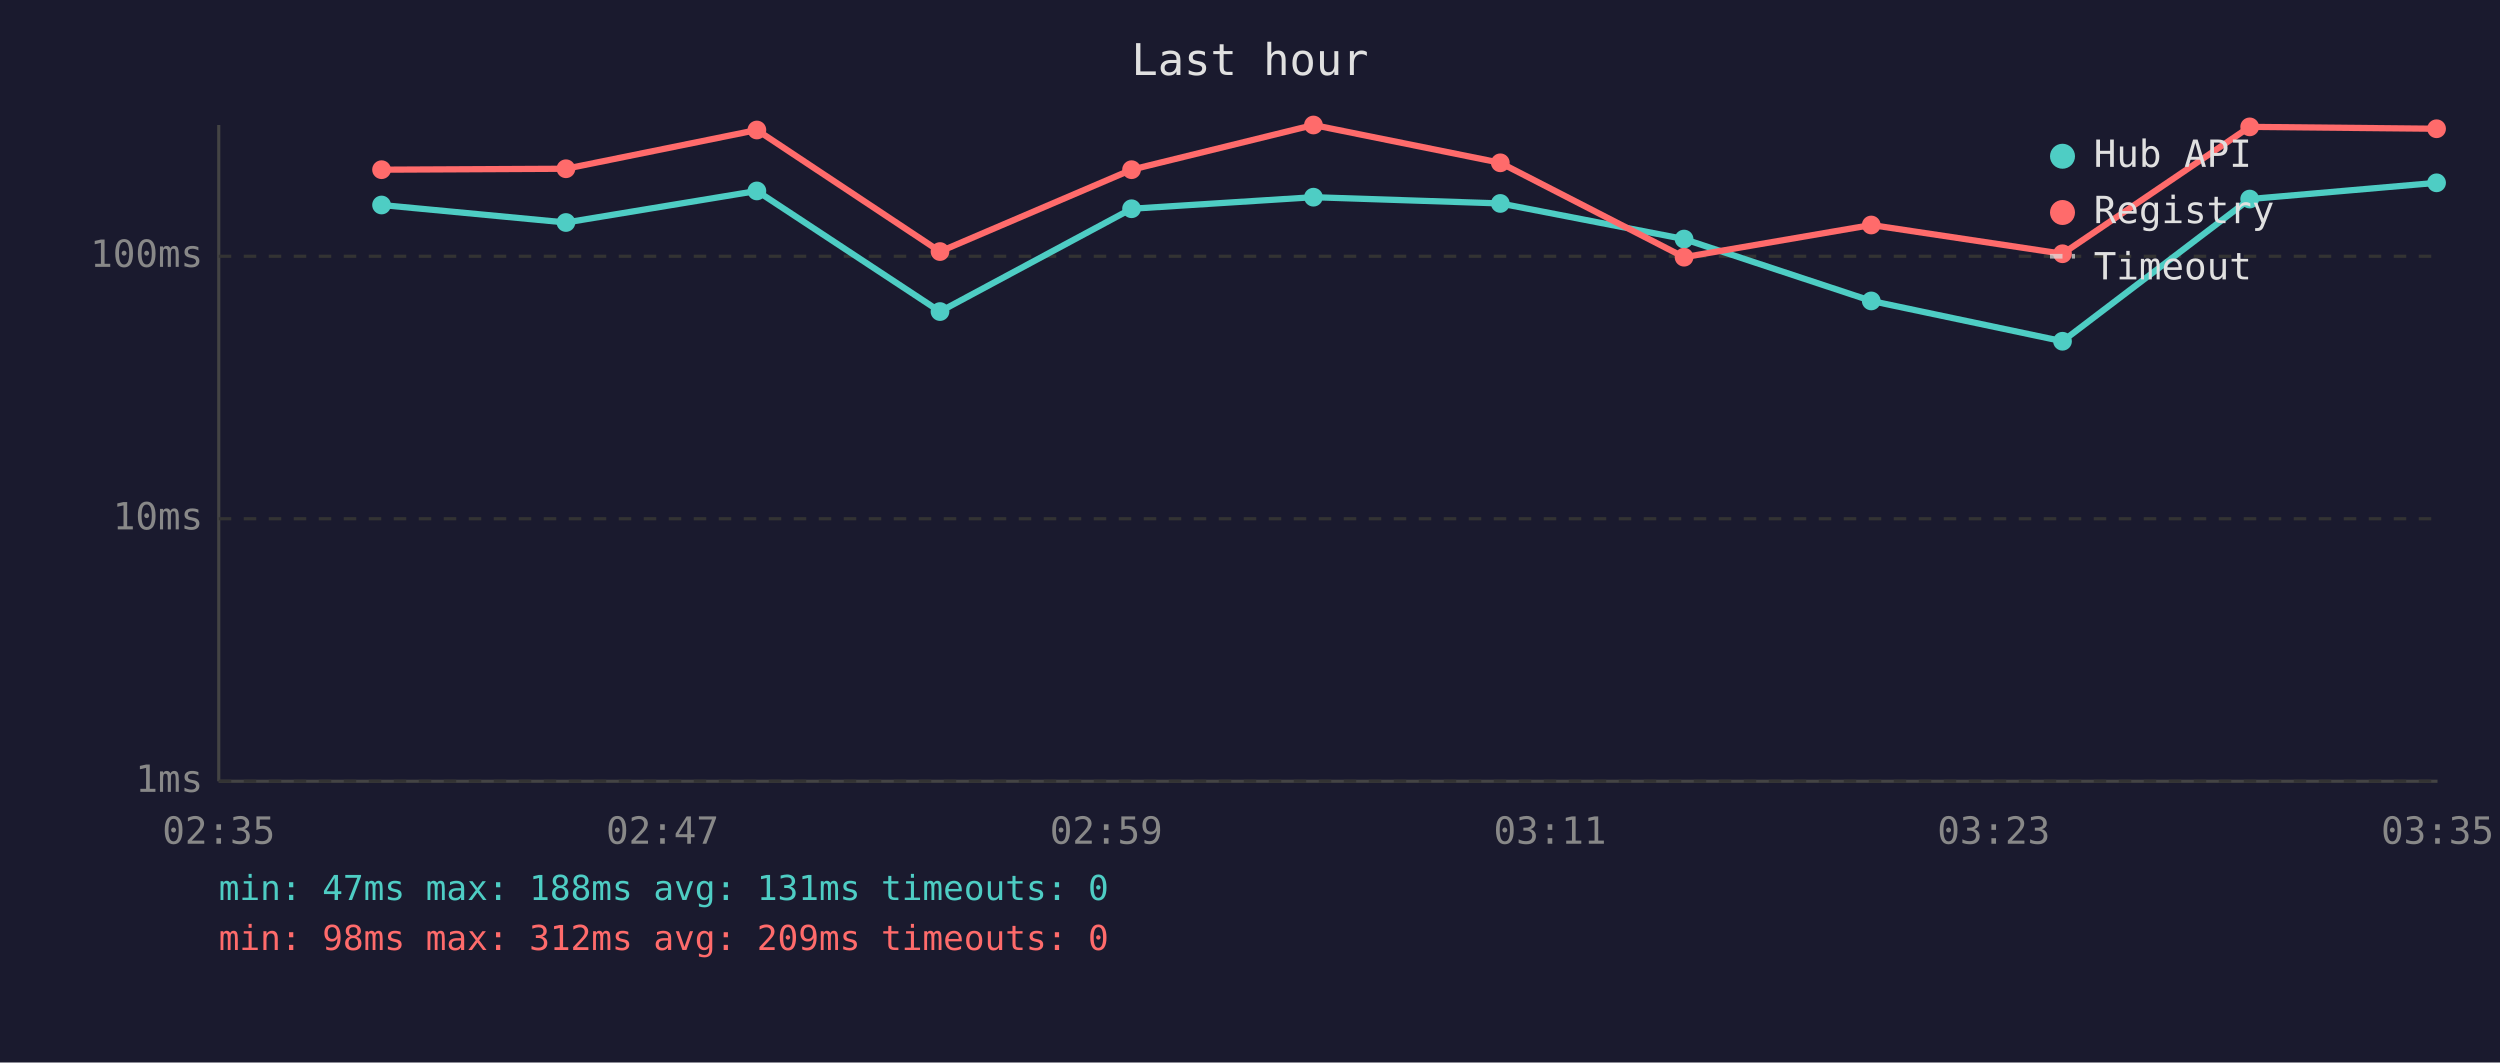
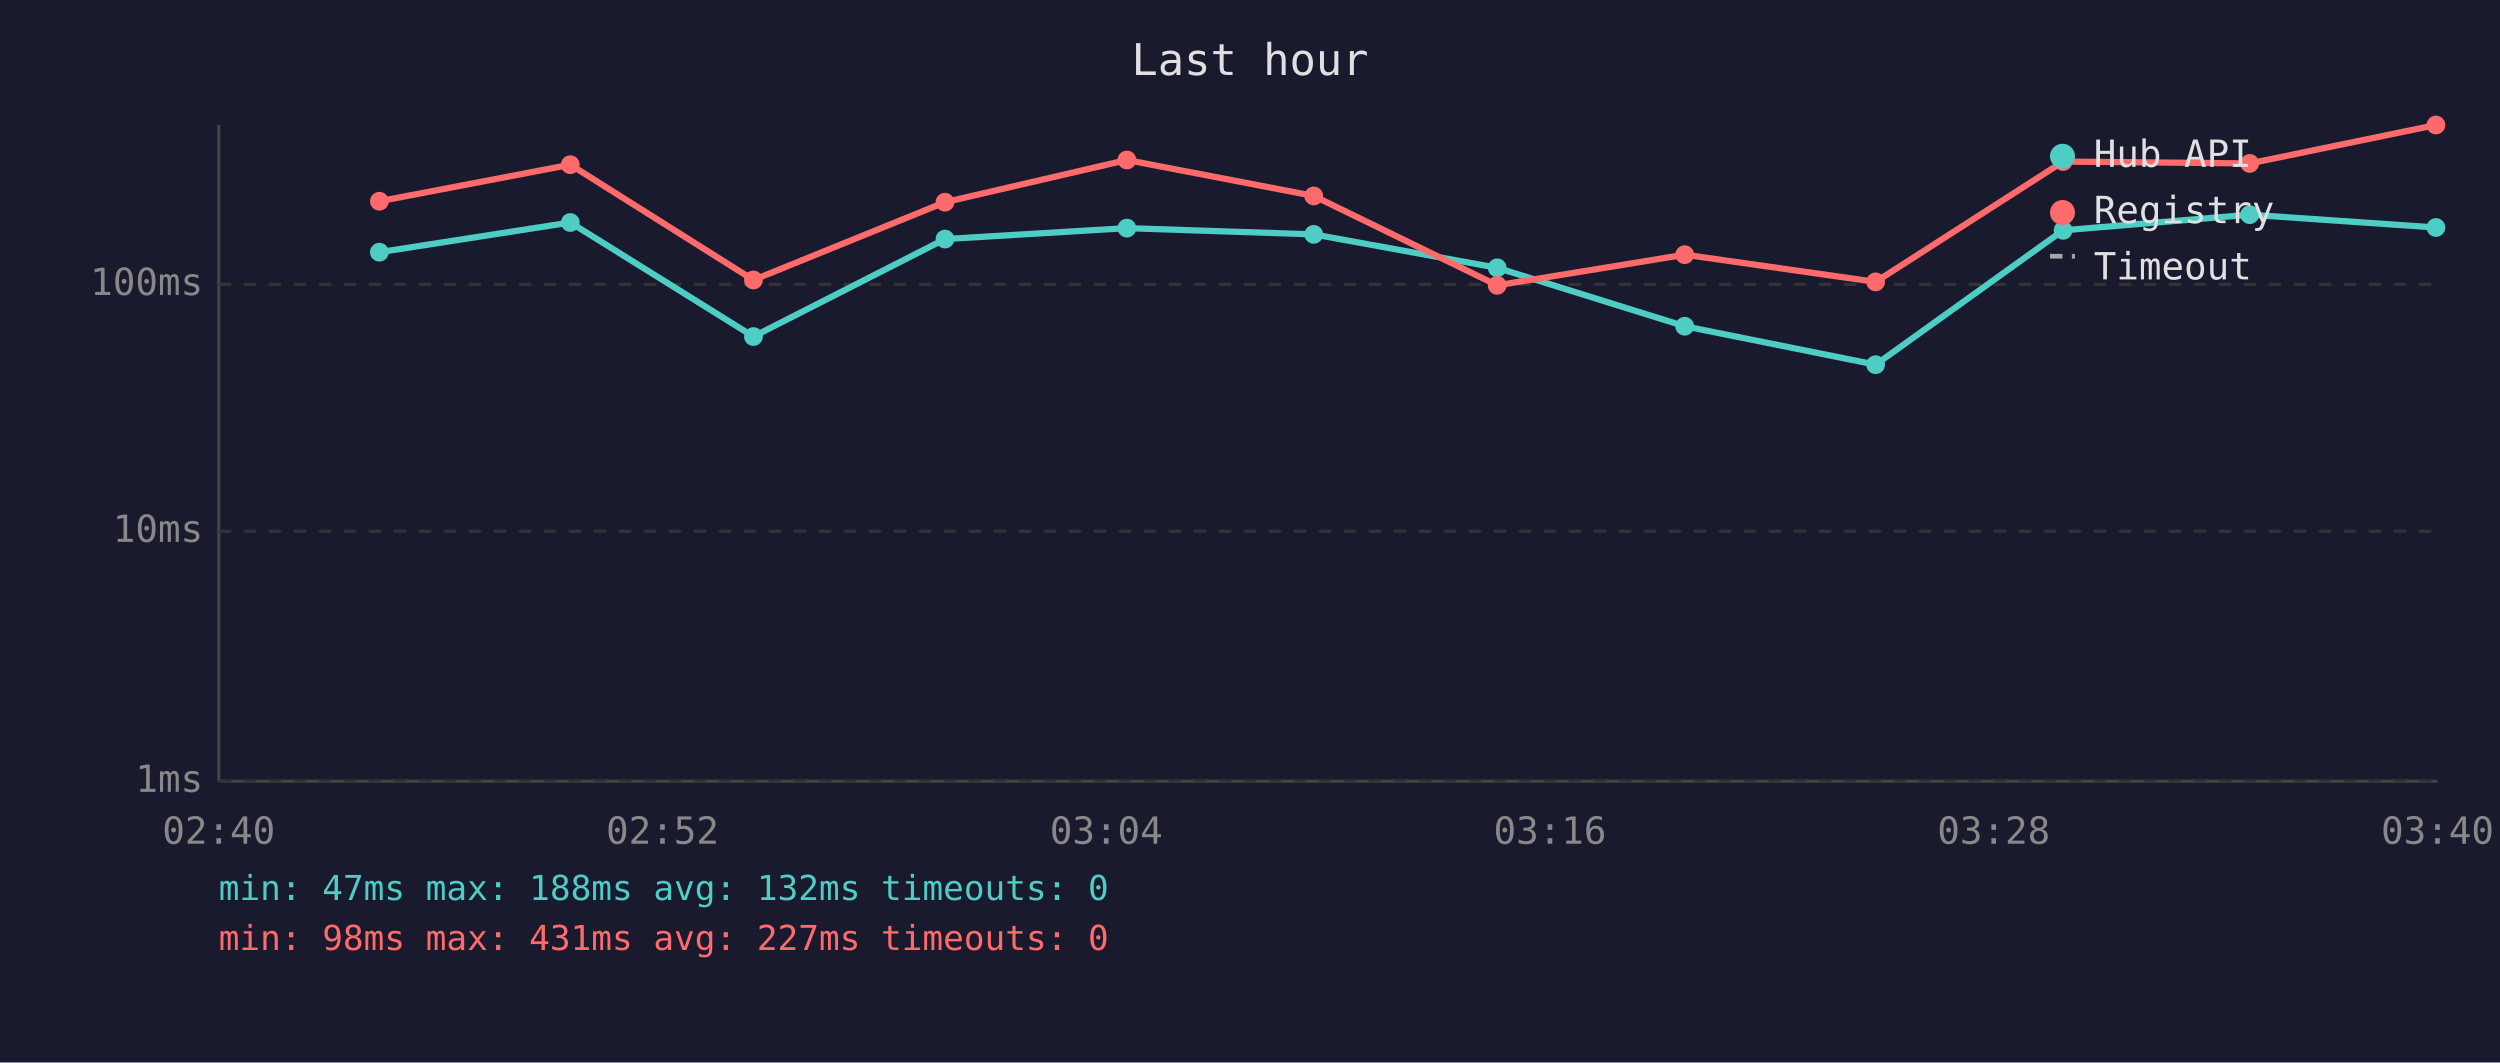
<svg xmlns="http://www.w3.org/2000/svg" viewBox="0 0 800 340" font-family="monospace" font-size="12">
  <rect width="800" height="340" fill="#1a1a2e" />
  <text x="400" y="24" fill="#e0e0e0" font-size="14" text-anchor="middle">Last hour</text>
  <line x1="70" y1="40" x2="70" y2="250" stroke="#444" stroke-width="1" />
  <line x1="70" y1="250" x2="780" y2="250" stroke="#444" stroke-width="1" />
  <line x1="70" y1="250" x2="780" y2="250" stroke="#333" stroke-width="1" stroke-dasharray="4" />
  <text x="65" y="250" fill="#888" text-anchor="end" dominant-baseline="middle">1ms</text>
-   <line x1="70" y1="166" x2="780" y2="166" stroke="#333" stroke-width="1" stroke-dasharray="4" />
-   <text x="65" y="166" fill="#888" text-anchor="end" dominant-baseline="middle">10ms</text>
-   <line x1="70" y1="82" x2="780" y2="82" stroke="#333" stroke-width="1" stroke-dasharray="4" />
-   <text x="65" y="82" fill="#888" text-anchor="end" dominant-baseline="middle">100ms</text>
-   <text x="70" y="270" fill="#888" text-anchor="middle">02:35</text>
-   <text x="212" y="270" fill="#888" text-anchor="middle">02:47</text>
-   <text x="354" y="270" fill="#888" text-anchor="middle">02:59</text>
-   <text x="496" y="270" fill="#888" text-anchor="middle">03:11</text>
-   <text x="638" y="270" fill="#888" text-anchor="middle">03:23</text>
-   <text x="780" y="270" fill="#888" text-anchor="middle">03:35</text>
-   <polyline points="122.1,65.6 181.1,71.2 242.2,61.1 300.8,99.7 362.1,66.8 420.3,63.1 480.1,65.1 538.9,76.5 598.8,96.3 660.0,109.2 719.9,63.7 779.7,58.5" fill="none" stroke="#4ecdc4" stroke-width="2" opacity="1" />
-   <circle cx="122.1" cy="65.6" r="3" fill="#4ecdc4" />
-   <circle cx="181.1" cy="71.2" r="3" fill="#4ecdc4" />
-   <circle cx="242.2" cy="61.1" r="3" fill="#4ecdc4" />
-   <circle cx="300.8" cy="99.7" r="3" fill="#4ecdc4" />
-   <circle cx="362.1" cy="66.8" r="3" fill="#4ecdc4" />
-   <circle cx="420.3" cy="63.1" r="3" fill="#4ecdc4" />
-   <circle cx="480.1" cy="65.1" r="3" fill="#4ecdc4" />
-   <circle cx="538.9" cy="76.5" r="3" fill="#4ecdc4" />
-   <circle cx="598.8" cy="96.3" r="3" fill="#4ecdc4" />
-   <circle cx="660.0" cy="109.2" r="3" fill="#4ecdc4" />
-   <circle cx="719.9" cy="63.7" r="3" fill="#4ecdc4" />
-   <circle cx="779.7" cy="58.5" r="3" fill="#4ecdc4" />
-   <polyline points="122.1,54.3 181.1,54.0 242.2,41.6 300.8,80.5 362.1,54.3 420.3,40.0 480.1,52.1 538.9,82.3 598.8,72.0 660.0,81.2 719.9,40.6 779.7,41.2" fill="none" stroke="#ff6b6b" stroke-width="2" opacity="1" />
-   <circle cx="122.1" cy="54.3" r="3" fill="#ff6b6b" />
-   <circle cx="181.1" cy="54.0" r="3" fill="#ff6b6b" />
-   <circle cx="242.2" cy="41.6" r="3" fill="#ff6b6b" />
-   <circle cx="300.8" cy="80.5" r="3" fill="#ff6b6b" />
-   <circle cx="362.1" cy="54.3" r="3" fill="#ff6b6b" />
-   <circle cx="420.3" cy="40.0" r="3" fill="#ff6b6b" />
-   <circle cx="480.1" cy="52.1" r="3" fill="#ff6b6b" />
-   <circle cx="538.9" cy="82.3" r="3" fill="#ff6b6b" />
-   <circle cx="598.8" cy="72.0" r="3" fill="#ff6b6b" />
-   <circle cx="660.0" cy="81.2" r="3" fill="#ff6b6b" />
-   <circle cx="719.9" cy="40.6" r="3" fill="#ff6b6b" />
-   <circle cx="779.7" cy="41.2" r="3" fill="#ff6b6b" />
+   <line x1="70" y1="170" x2="780" y2="170" stroke="#333" stroke-width="1" stroke-dasharray="4" />
+   <text x="65" y="170" fill="#888" text-anchor="end" dominant-baseline="middle">10ms</text>
+   <line x1="70" y1="91" x2="780" y2="91" stroke="#333" stroke-width="1" stroke-dasharray="4" />
+   <text x="65" y="91" fill="#888" text-anchor="end" dominant-baseline="middle">100ms</text>
+   <text x="70" y="270" fill="#888" text-anchor="middle">02:40</text>
+   <text x="212" y="270" fill="#888" text-anchor="middle">02:52</text>
+   <text x="354" y="270" fill="#888" text-anchor="middle">03:04</text>
+   <text x="496" y="270" fill="#888" text-anchor="middle">03:16</text>
+   <text x="638" y="270" fill="#888" text-anchor="middle">03:28</text>
+   <text x="780" y="270" fill="#888" text-anchor="middle">03:40</text>
+   <polyline points="121.4,80.7 182.5,71.2 241.1,107.7 302.4,76.5 360.6,73.0 420.4,75.0 479.1,85.7 539.1,104.4 600.2,116.7 660.2,73.7 719.9,68.7 779.5,72.8" fill="none" stroke="#4ecdc4" stroke-width="2" opacity="1" />
+   <circle cx="121.4" cy="80.7" r="3" fill="#4ecdc4" />
+   <circle cx="182.5" cy="71.2" r="3" fill="#4ecdc4" />
+   <circle cx="241.1" cy="107.7" r="3" fill="#4ecdc4" />
+   <circle cx="302.4" cy="76.5" r="3" fill="#4ecdc4" />
+   <circle cx="360.6" cy="73.0" r="3" fill="#4ecdc4" />
+   <circle cx="420.4" cy="75.0" r="3" fill="#4ecdc4" />
+   <circle cx="479.1" cy="85.7" r="3" fill="#4ecdc4" />
+   <circle cx="539.1" cy="104.4" r="3" fill="#4ecdc4" />
+   <circle cx="600.2" cy="116.7" r="3" fill="#4ecdc4" />
+   <circle cx="660.2" cy="73.7" r="3" fill="#4ecdc4" />
+   <circle cx="719.9" cy="68.7" r="3" fill="#4ecdc4" />
+   <circle cx="779.5" cy="72.8" r="3" fill="#4ecdc4" />
+   <polyline points="121.4,64.4 182.5,52.7 241.1,89.6 302.4,64.7 360.6,51.2 420.4,62.7 479.1,91.3 539.1,81.5 600.2,90.2 660.2,51.7 719.9,52.3 779.5,40.0" fill="none" stroke="#ff6b6b" stroke-width="2" opacity="1" />
+   <circle cx="121.4" cy="64.4" r="3" fill="#ff6b6b" />
+   <circle cx="182.5" cy="52.7" r="3" fill="#ff6b6b" />
+   <circle cx="241.1" cy="89.6" r="3" fill="#ff6b6b" />
+   <circle cx="302.4" cy="64.7" r="3" fill="#ff6b6b" />
+   <circle cx="360.6" cy="51.2" r="3" fill="#ff6b6b" />
+   <circle cx="420.4" cy="62.7" r="3" fill="#ff6b6b" />
+   <circle cx="479.1" cy="91.3" r="3" fill="#ff6b6b" />
+   <circle cx="539.1" cy="81.5" r="3" fill="#ff6b6b" />
+   <circle cx="600.2" cy="90.2" r="3" fill="#ff6b6b" />
+   <circle cx="660.2" cy="51.7" r="3" fill="#ff6b6b" />
+   <circle cx="719.9" cy="52.3" r="3" fill="#ff6b6b" />
+   <circle cx="779.5" cy="40.0" r="3" fill="#ff6b6b" />
  <circle cx="660" cy="50" r="4" fill="#4ecdc4" />
  <text x="670" y="50" fill="#e0e0e0" dominant-baseline="middle">Hub API</text>
  <circle cx="660" cy="68" r="4" fill="#ff6b6b" />
  <text x="670" y="68" fill="#e0e0e0" dominant-baseline="middle">Registry</text>
  <line x1="656" y1="82" x2="664" y2="82" stroke="#e0e0e0" stroke-width="1.5" stroke-dasharray="4,3" opacity="0.7" />
  <text x="670" y="86" fill="#e0e0e0" dominant-baseline="middle">Timeout</text>
-   <text x="70" y="288" fill="#4ecdc4" font-size="11">min: 47ms  max: 188ms  avg: 131ms  timeouts: 0</text>
-   <text x="70" y="304" fill="#ff6b6b" font-size="11">min: 98ms  max: 312ms  avg: 209ms  timeouts: 0</text>
+   <text x="70" y="288" fill="#4ecdc4" font-size="11">min: 47ms  max: 188ms  avg: 132ms  timeouts: 0</text>
+   <text x="70" y="304" fill="#ff6b6b" font-size="11">min: 98ms  max: 431ms  avg: 227ms  timeouts: 0</text>
</svg>
